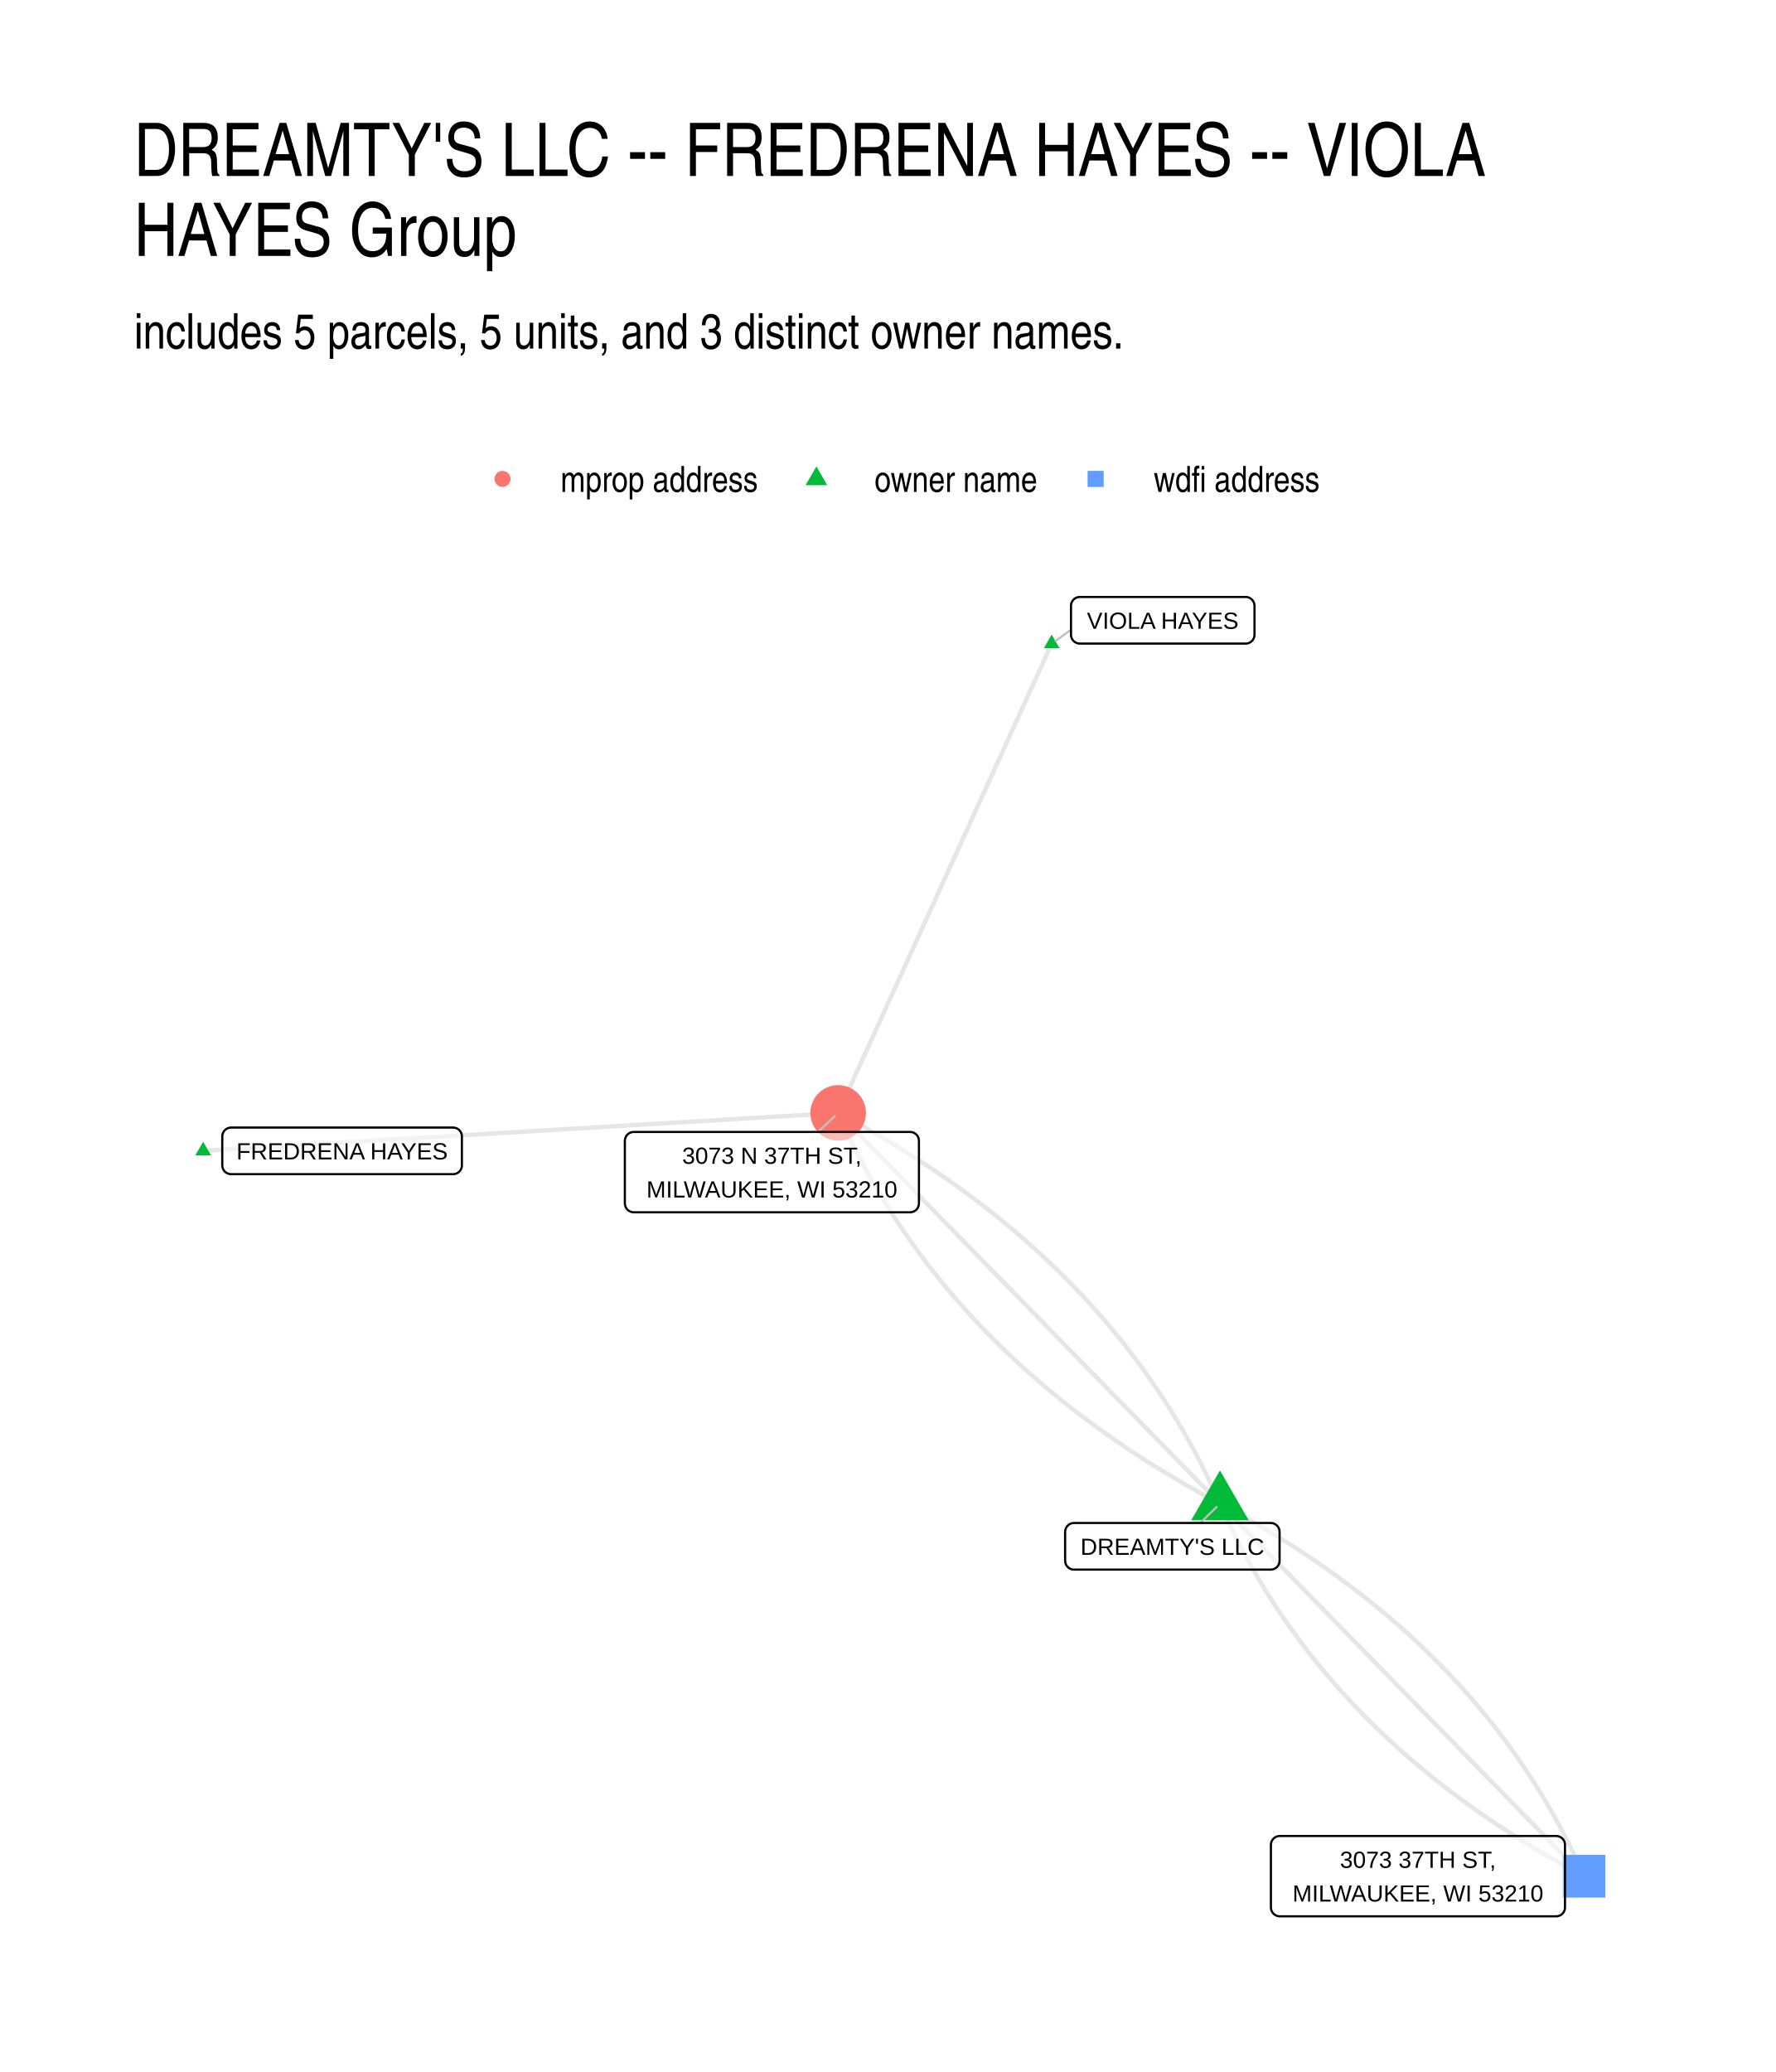
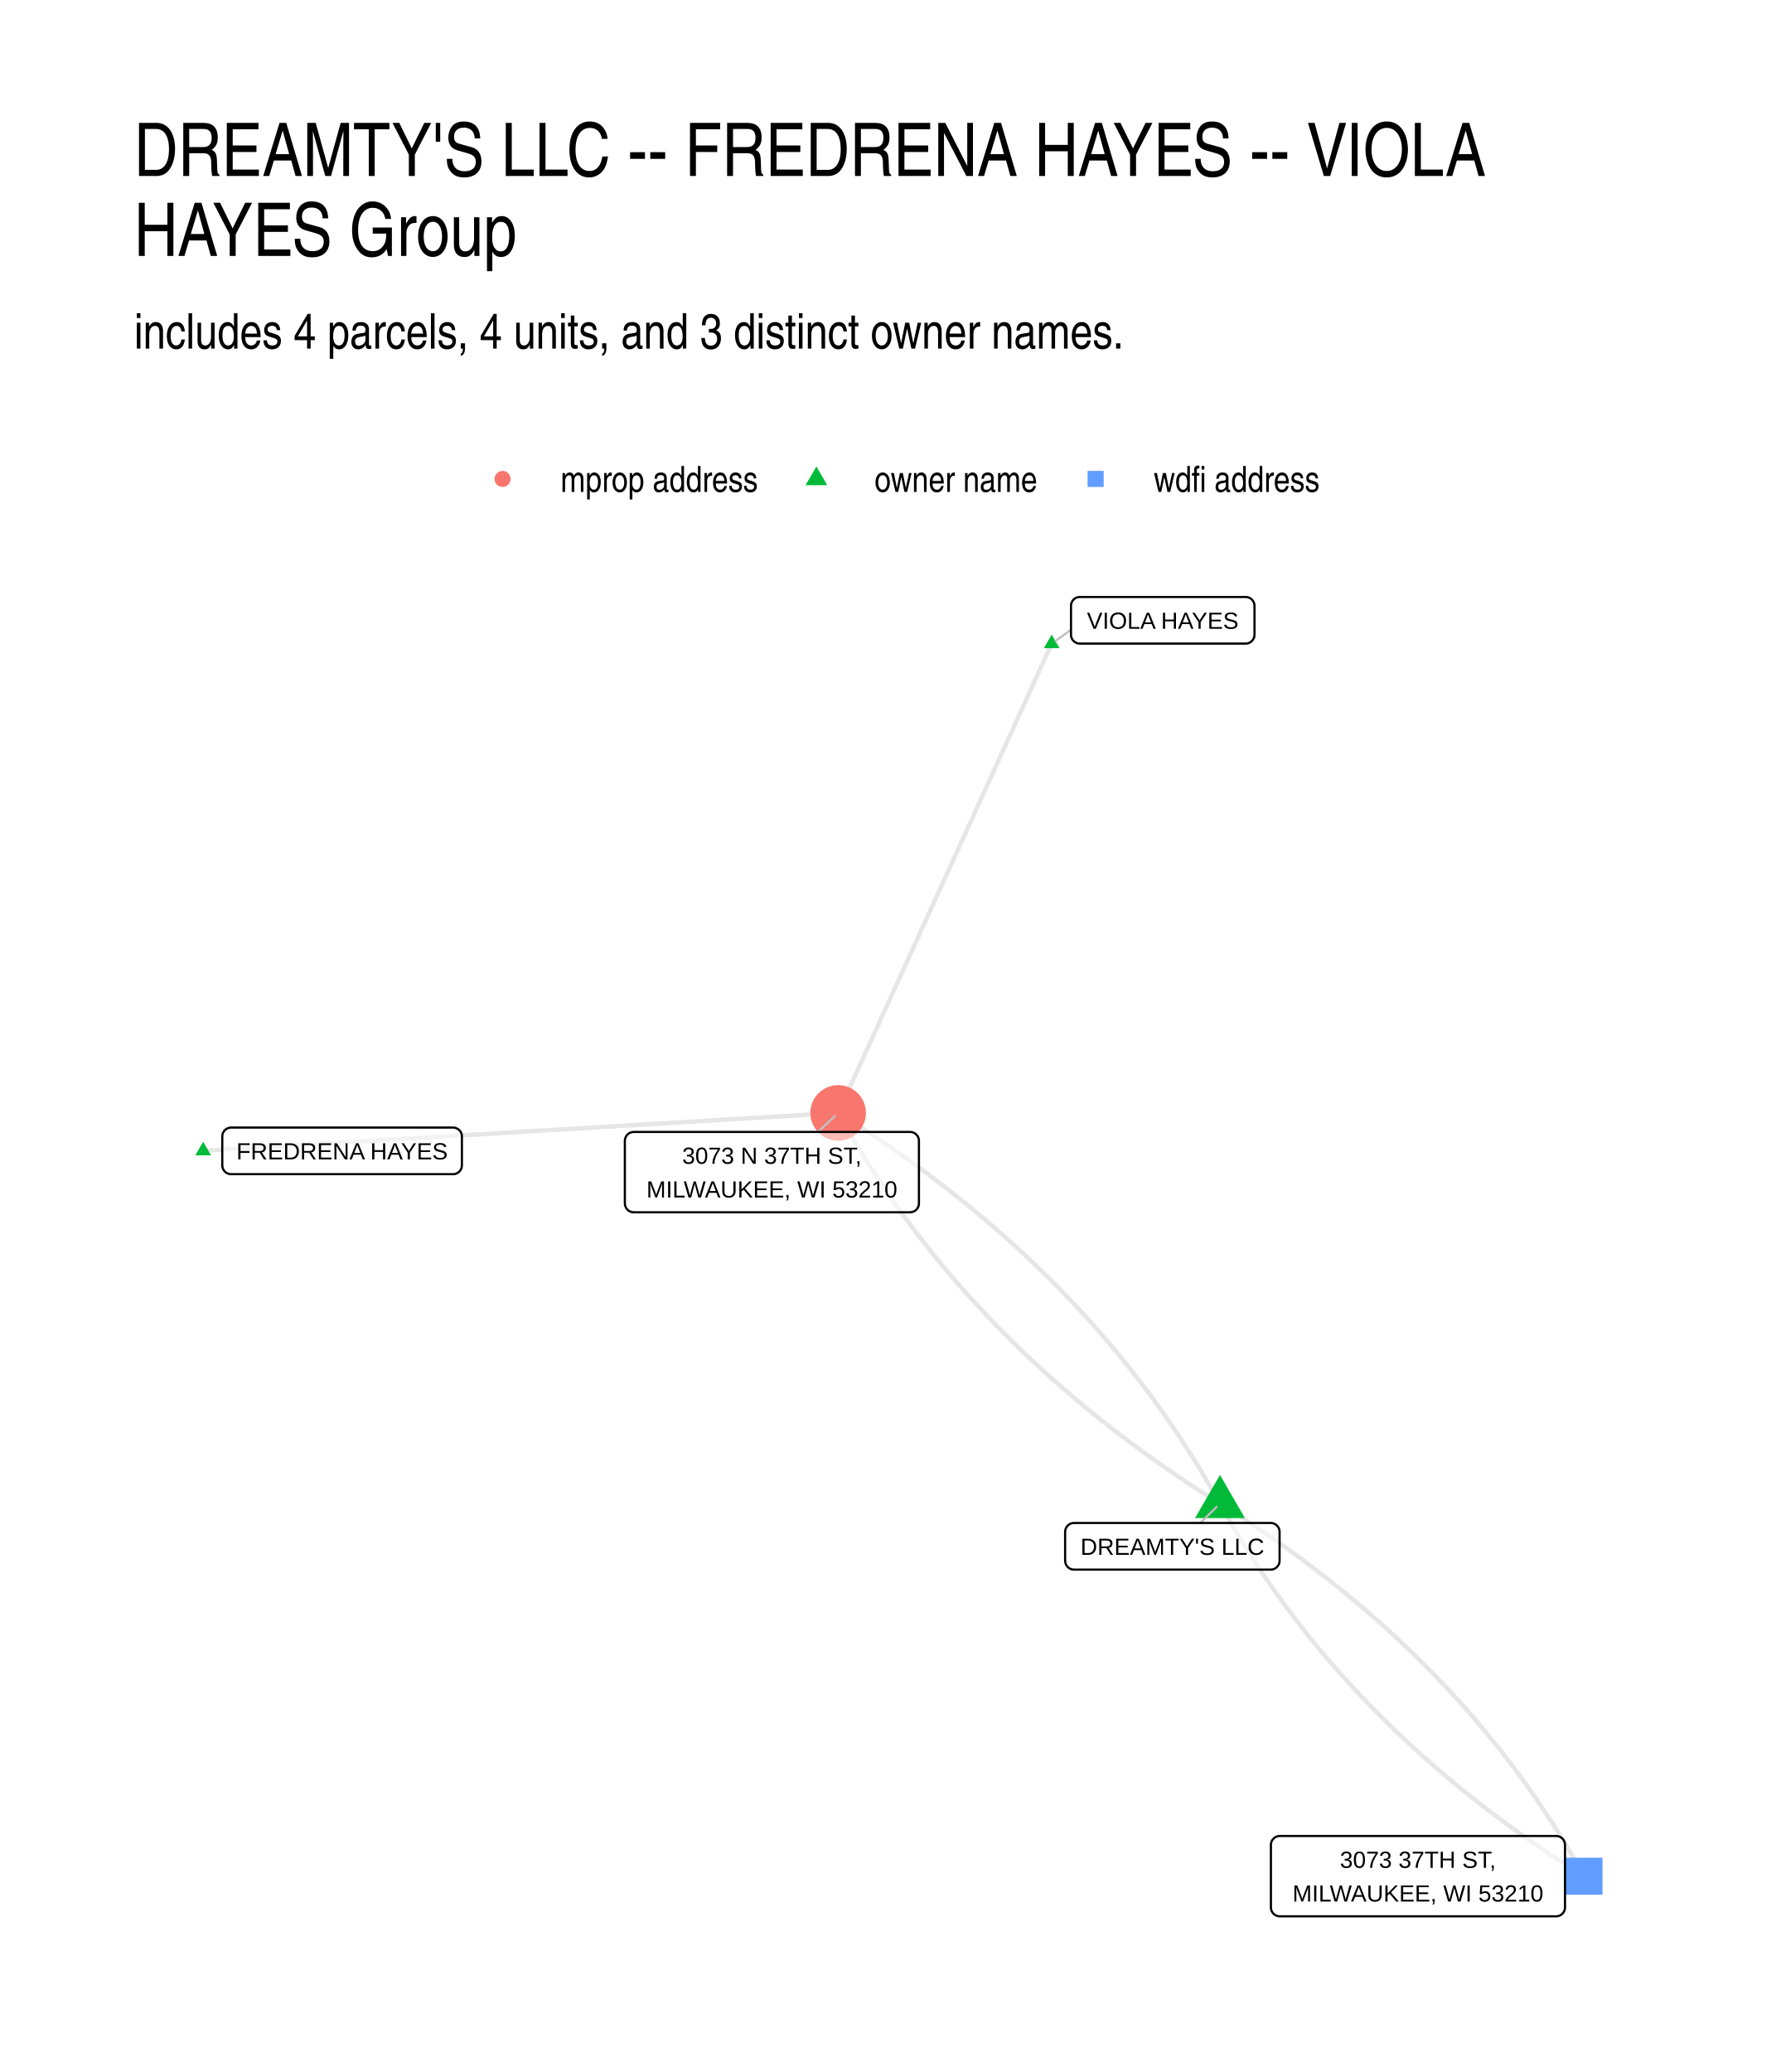
<svg xmlns="http://www.w3.org/2000/svg" width="576" height="672" class="svglite" viewBox="0 0 432 504">
  <defs>
    <style>.svglite line,.svglite polyline,.svglite polygon,.svglite path,.svglite circle{fill:none;stroke:#000000;stroke-linecap:round;stroke-linejoin:round;stroke-miterlimit:10.00}.svglite text{white-space:pre}</style>
  </defs>
  <rect width="100%" height="100%" style="stroke-linecap:round;stroke-linejoin:round;stroke-miterlimit:10.00;stroke:none;fill:#FFFFFF" />
  <defs>
    <clipPath id="cpMC4wMHw0MzIuMDB8MC4wMHw1MDQuMDA=">
      <path d="M0 0h432v504H0z" />
    </clipPath>
  </defs>
  <g clip-path="url(#cpMC4wMHw0MzIuMDB8MC4wMHw1MDQuMDA=)">
    <path d="M0 0h432v504H0z" style="stroke-width:1.07;stroke:none;fill:#FFFFFF" />
  </g>
  <defs>
    <clipPath id="cpMzIuNjN8NDAyLjExfDE0MS41OHw0NzEuMzc=">
      <path d="M32.63 141.58h369.48v329.8H32.63z" />
    </clipPath>
  </defs>
  <g clip-path="url(#cpMzIuNjN8NDAyLjExfDE0MS41OHw0NzEuMzc=)">
-     <path d="m296.77 365.76-.54-1.2-.54-1.2-.55-1.19-.55-1.19-.57-1.18-.57-1.18-.59-1.17-.59-1.17-.6-1.16-.6-1.16-.62-1.15-.62-1.15-.64-1.14-.64-1.14-.65-1.13-.65-1.13-.67-1.13-.67-1.11-.68-1.12-.69-1.11-.7-1.1-.71-1.1-.71-1.09-.73-1.09-.73-1.08-.74-1.08-.75-1.08-.75-1.06-.77-1.07-.77-1.06-.78-1.05-.79-1.05-.8-1.04-.8-1.04-.82-1.04-.82-1.03-.83-1.02-.84-1.02-.85-1.01-.85-1.01-.87-1.01-.87-1-.88-.99-.89-.99-.89-.99-.91-.98-.91-.97-.92-.97-.93-.97-.94-.96-.95-.95-.95-.95-.97-.95-.97-.94-.98-.93-.99-.93-.99-.93-1.01-.92-1.01-.92-1.02-.91-1.03-.9-1.04-.9-1.04-.9-1.05-.89-1.07-.89-1.07-.88-1.08-.87-1.08-.87-1.1-.87-1.1-.86-1.11-.86-1.12-.85-1.13-.85-1.14-.84-1.14-.83-1.16-.84-1.16-.82-1.17-.82-1.18-.82-1.18-.81-1.2-.81-1.2-.8-1.21-.8-1.22-.79-1.23-.79-1.23-.78-1.25-.78-1.25-.77-1.26-.77-1.27-.76-1.27-.76-1.29-.75-1.29-.75-1.31-.74-1.31-.74-1.31-.73-1.33-.73-1.34-.72-1.34-.72m92.88 95.05.51 1.15.51 1.14.53 1.13.53 1.14.54 1.12.55 1.13.55 1.11.56 1.12.58 1.11.57 1.1.59 1.1.6 1.09.6 1.09.61 1.09.62 1.08.63 1.07.63 1.07.64 1.07.65 1.06.66 1.06.67 1.05.67 1.05.68 1.04.69 1.04.7 1.03.7 1.03.72 1.02.72 1.02.73 1.02.73 1.01.75 1 .75 1 .76 1 .77.99.78.98.78.99.79.97.8.97.81.97.81.96.83.96.83.95.84.95.85.95.85.93.86.94.87.93.88.92.89.92.89.92.91.91.91.91.92.9.92.89.93.9.95.88.95.88.95.88.97.88.97.86.98.87.99.86 1 .85 1 .85 1.02.84 1.02.84 1.03.84 1.03.83 1.05.83 1.05.82 1.06.81 1.07.82 1.07.8 1.09.8 1.09.8 1.1.8 1.1.78 1.12.79 1.12.78 1.13.77 1.14.77 1.15.76 1.15.76 1.17.76 1.17.75 1.17.74 1.19.75 1.19.73 1.21.73 1.21.73 1.21.72 1.23.72 1.23.71 1.24.71 1.25.71 1.26.69 1.26.7 1.28.69 1.28.68" style="stroke-width:1.07;stroke:#000000;stroke-opacity:0.10;stroke-linecap:butt" />
-     <path d="m296.77 365.76-.94-.96-.94-.96-.94-.96-.93-.96-.94-.96-.94-.96-.94-.96-.94-.96-.94-.96-.93-.96-.94-.96-.94-.96-.94-.96-.94-.96-.93-.96-.94-.96-.94-.96-.94-.96-.94-.96-.94-.96-.93-.96-.94-.96-.94-.96-.94-.96-.94-.96-.93-.96-.94-.96-.94-.96-.94-.96-.94-.96-.93-.96-.94-.96-.94-.96-.94-.96-.94-.96-.94-.96-.93-.96-.94-.96-.94-.96-.94-.96-.94-.96-.93-.96-.94-.96-.94-.96-.94-.96-.94-.97-.94-.96-.93-.96-.94-.96-.94-.96-.94-.96-.94-.96-.93-.96-.94-.96-.94-.96-.94-.96-.94-.96-.94-.96-.93-.96-.94-.96-.94-.96-.94-.96-.94-.96-.93-.96-.94-.96-.94-.96-.94-.96-.94-.96-.93-.96-.94-.96-.94-.96-.94-.96-.94-.96-.94-.96-.93-.96-.94-.96-.94-.96-.94-.96-.94-.96-.93-.96-.94-.96-.94-.96-.94-.96-.94-.96-.94-.96-.93-.96-.94-.96-.94-.96-.94-.96-.94-.96-.93-.96-.94-.96-.94-.96-.94-.96-.94-.96-.93-.96-.94-.96-.94-.96-.94-.96m92.88 95.05.89.92.9.91.89.92.9.91.89.92.89.91.9.92.89.91.9.92.89.91.9.92.89.91.9.92.89.92.89.91.9.92.89.91.9.92.89.91.9.92.89.91.9.92.89.91.89.92.9.91.89.92.9.92.89.91.9.92.89.91.9.92.89.91.89.92.9.91.89.92.9.91.89.92.9.91.89.92.9.91.89.92.89.92.9.91.89.92.9.91.89.92.9.91.89.92.9.91.89.92.89.91.9.92.89.91.9.92.89.92.9.91.89.92.9.91.89.92.89.91.9.92.89.91.9.92.89.91.9.92.89.91.9.92.89.92.89.91.9.92.89.91.9.92.89.91.9.92.89.91.9.92.89.91.89.92.9.91.89.92.9.92.89.91.9.92.89.91.9.92.89.91.89.92.9.91.89.92.9.91.89.92.9.91.89.92.9.91.89.92.89.92.9.91.89.92.9.91M255.83 156.57l-.52 1.15-.53 1.15-.52 1.16-.53 1.15-.52 1.15-.53 1.16-.52 1.15-.53 1.15-.52 1.15-.53 1.16-.52 1.15-.52 1.15-.53 1.16-.52 1.15-.53 1.15-.52 1.15-.53 1.16-.52 1.15-.53 1.15-.52 1.16-.53 1.15-.52 1.15-.53 1.16-.52 1.15-.53 1.15-.52 1.15-.52 1.16-.53 1.15-.52 1.15-.53 1.16-.52 1.15-.53 1.15-.52 1.15-.53 1.16-.52 1.15-.53 1.15-.52 1.16-.53 1.15-.52 1.15-.52 1.16-.53 1.15-.52 1.15-.53 1.15-.52 1.16-.53 1.15-.52 1.15-.53 1.16-.52 1.15-.53 1.15-.52 1.15-.53 1.16-.52 1.15-.53 1.15-.52 1.16-.52 1.15-.53 1.15-.52 1.16-.53 1.15-.52 1.15-.53 1.15-.52 1.16-.53 1.15-.52 1.15-.53 1.16-.52 1.15-.53 1.15-.52 1.15-.53 1.16-.52 1.15-.52 1.15-.53 1.16-.52 1.15-.53 1.15-.52 1.16-.53 1.15-.52 1.15-.53 1.15-.52 1.16-.53 1.15-.52 1.15-.53 1.16-.52 1.15-.52 1.15-.53 1.16-.52 1.15-.53 1.15-.52 1.15-.53 1.16-.52 1.15-.53 1.15-.52 1.16-.53 1.15-.52 1.15-.53 1.15-.52 1.16-.53 1.15-.52 1.15-.52 1.16-.53 1.15m-154.47 9.21 1.56-.09 1.56-.09 1.56-.1 1.56-.09 1.56-.09 1.56-.09 1.56-.1 1.56-.09 1.56-.09 1.57-.1 1.56-.09 1.56-.09 1.56-.1 1.56-.09 1.56-.09 1.56-.1 1.56-.09 1.56-.09 1.56-.09 1.56-.1 1.56-.09 1.56-.09 1.56-.1 1.56-.09 1.56-.09 1.56-.1 1.56-.09 1.56-.09 1.56-.1 1.56-.09 1.56-.09 1.56-.09 1.56-.1 1.56-.09 1.56-.09 1.56-.1 1.56-.09 1.56-.09 1.56-.1 1.56-.09 1.56-.09 1.56-.1 1.56-.09 1.56-.09 1.57-.09 1.56-.1 1.56-.09 1.56-.09 1.56-.1 1.56-.09 1.56-.09 1.56-.1 1.56-.09 1.56-.09 1.56-.1 1.56-.09 1.56-.09 1.56-.09 1.56-.1 1.56-.09 1.56-.09 1.56-.1 1.56-.09 1.56-.09 1.56-.1 1.56-.09 1.56-.09 1.56-.1 1.56-.09 1.56-.09 1.56-.09 1.56-.1 1.56-.09 1.56-.09 1.56-.1 1.56-.09 1.56-.09 1.56-.1 1.56-.09 1.57-.09 1.56-.1 1.56-.09 1.56-.09 1.56-.09 1.56-.1 1.56-.09 1.56-.09 1.56-.1 1.56-.09 1.56-.09 1.56-.1 1.56-.09 1.56-.09 1.56-.1 1.56-.09 1.56-.09 1.56-.09 1.56-.1 1.56-.09" style="stroke-width:1.07;stroke:#000000;stroke-opacity:0.10;stroke-linecap:butt" />
-     <path d="m296.77 365.76-1.35-.72-1.33-.72-1.33-.73-1.32-.73-1.31-.74-1.3-.74-1.29-.75-1.29-.75-1.27-.76-1.27-.76-1.26-.77-1.26-.77-1.24-.78-1.24-.78-1.22-.79-1.22-.79-1.21-.8-1.21-.8-1.19-.81-1.19-.81-1.17-.82-1.17-.82-1.17-.82-1.15-.84-1.14-.83-1.14-.84-1.13-.85-1.12-.85-1.11-.86-1.1-.86-1.1-.87-1.09-.87-1.07-.87-1.07-.88-1.07-.89-1.05-.89-1.05-.9-1.03-.9-1.03-.9-1.02-.91-1.02-.92-1-.92-1-.93-.98-.93-.98-.93-.97-.94-.97-.95-.95-.95-.95-.95-.94-.96-.93-.97-.92-.97-.91-.97-.91-.98-.89-.99-.89-.99-.88-.99-.87-1-.87-1.01-.85-1.01-.85-1.01-.84-1.02-.83-1.02-.82-1.03-.82-1.04-.8-1.04-.8-1.04-.79-1.05-.78-1.05-.77-1.06-.77-1.07-.75-1.07-.75-1.07-.74-1.08-.73-1.08-.73-1.09-.71-1.09-.71-1.1-.7-1.11-.69-1.1-.68-1.12-.67-1.12-.67-1.12-.66-1.13-.64-1.13-.64-1.14-.64-1.14-.62-1.15-.62-1.15-.6-1.16-.6-1.16-.59-1.17-.59-1.17-.57-1.18-.57-1.18-.56-1.19-.55-1.19-.54-1.2-.53-1.2m92.88 95.05 1.28.68 1.27.69 1.27.7 1.25.7 1.25.7 1.24.71 1.24.71 1.22.72 1.22.72 1.21.73 1.2.73 1.2.74 1.18.74 1.18.74 1.17.75 1.16.76 1.16.76 1.14.76 1.14.77 1.13.78 1.13.77 1.11.79 1.11.79 1.1.79 1.09.8 1.08.8 1.08.81 1.07.81 1.06.81 1.05.83 1.04.82 1.04.83 1.03.84 1.02.84 1.01.84 1.01.85.99.86.99.85.98.87.98.87.96.87.96.88.95.88.94.89.93.89.93.9.92.9.91.9.9.91.9.92.88.92.88.92.87.93.86.94.86.94.85.94.84.95.83.95.82.96.82.96.8.97.8.97.8.98.78.98.78.98.76.99.76 1 .76 1 .74 1.01.74 1 .73 1.02.72 1.02.71 1.02.71 1.03.69 1.03.69 1.04.69 1.04.67 1.05.67 1.05.65 1.06.65 1.06.65 1.07.63 1.07.63 1.07.61 1.08.62 1.09.6 1.09.59 1.09.59 1.1.58 1.11.57 1.1.56 1.12.56 1.12.55 1.12.54 1.13.53 1.13.52 1.13.52 1.15.51 1.14" style="stroke-width:1.07;stroke:#000000;stroke-opacity:0.10;stroke-linecap:butt" />
-     <path d="m296.77 357.68 6.99 12.12h-13.99zm-40.94-203.32 1.92 3.31h-3.83zM49.42 277.71l1.92 3.32h-3.83z" style="stroke-width:0.71;stroke:none;fill:#00BA38" />
+     <path d="m296.77 365.76-.64-1.14-.64-1.14-.64-1.13-.66-1.13-.66-1.13-.66-1.12-.67-1.12-.68-1.12-.68-1.11-.69-1.11-.7-1.1-.7-1.11-.71-1.09-.72-1.1-.72-1.09-.73-1.08-.73-1.08-.74-1.08-.74-1.08-.76-1.07-.76-1.07-.76-1.06-.77-1.06-.78-1.06-.78-1.05-.79-1.05-.8-1.04-.8-1.05-.81-1.03-.81-1.04-.82-1.03-.83-1.03-.83-1.02-.84-1.02-.84-1.01-.85-1.02-.86-1-.87-1.01-.87-1-.87-1-.88-.99-.89-.99-.9-.99-.9-.98-.91-.98-.91-.97-.92-.97-.92-.97-.94-.96-.93-.96-.95-.96-.95-.95-.96-.95-.96-.95-.97-.94-.97-.94-.99-.93-.98-.93-1-.93-1-.92-1-.92-1.02-.92-1.01-.91-1.03-.91-1.03-.9-1.04-.9-1.04-.9-1.05-.89-1.06-.89-1.06-.89-1.07-.88-1.07-.88-1.08-.87-1.09-.88-1.09-.86-1.1-.87-1.11-.86-1.11-.85-1.12-.86-1.12-.84-1.13-.85-1.14-.84-1.14-.84-1.15-.83-1.16-.83-1.16-.83-1.17-.82-1.17-.82-1.18-.82-1.18-.81-1.2-.81-1.2-.8-1.2-.8-1.21-.8-1.22-.79-1.22-.79-1.23-.79-1.24-.78-1.24-.78m92.88 95.05.6 1.09.61 1.08.62 1.08.62 1.08.63 1.08.64 1.07.64 1.07.64 1.06.65 1.06.66 1.06.67 1.05.67 1.05.67 1.04.68 1.05.69 1.04.69 1.03.7 1.03.71 1.03.71 1.03.72 1.02.72 1.02.73 1.01.73 1.01.74 1.01.75 1 .75 1 .76 1 .77.99.77.99.77.99.78.98.79.98.8.97.8.98.8.96.81.97.82.96.83.96.82.95.84.95.84.95.85.94.85.94.86.94.87.93.87.93.87.93.89.92.88.92.9.92.9.91.9.91.92.9.92.9.92.9.93.89.93.89.95.89.94.89.96.88.96.87.96.88.97.86.98.87.98.86.99.86 1 .86 1 .85 1.01.85 1.01.84 1.02.84 1.02.84 1.03.83 1.04.84 1.04.82 1.05.83 1.05.82 1.06.81 1.07.82 1.07.8 1.08.81 1.08.8 1.09.8 1.1.8 1.1.79 1.11.79 1.11.78 1.12.78 1.12.78 1.13.77 1.14.77 1.14.77 1.15.77 1.16.76 1.16.75 1.16.75 1.18.75 1.17.75 1.19.74M255.83 156.57l-.52 1.15-.53 1.15-.52 1.16-.53 1.15-.52 1.15-.53 1.16-.52 1.15-.53 1.15-.52 1.15-.53 1.16-.52 1.15-.52 1.15-.53 1.16-.52 1.15-.53 1.15-.52 1.15-.53 1.16-.52 1.15-.53 1.15-.52 1.16-.53 1.15-.52 1.15-.53 1.16-.52 1.15-.53 1.15-.52 1.15-.52 1.16-.53 1.15-.52 1.15-.53 1.16-.52 1.15-.53 1.15-.52 1.15-.53 1.16-.52 1.15-.53 1.15-.52 1.16-.53 1.15-.52 1.15-.52 1.16-.53 1.15-.52 1.15-.53 1.15-.52 1.16-.53 1.15-.52 1.15-.53 1.16-.52 1.15-.53 1.15-.52 1.15-.53 1.16-.52 1.15-.53 1.15-.52 1.16-.52 1.15-.53 1.15-.52 1.16-.53 1.15-.52 1.15-.53 1.15-.52 1.16-.53 1.15-.52 1.15-.53 1.16-.52 1.15-.53 1.15-.52 1.15-.53 1.16-.52 1.15-.52 1.15-.53 1.16-.52 1.15-.53 1.15-.52 1.16-.53 1.15-.52 1.15-.53 1.15-.52 1.16-.53 1.15-.52 1.15-.53 1.16-.52 1.15-.52 1.15-.53 1.16-.52 1.15-.53 1.15-.52 1.15-.53 1.16-.52 1.15-.53 1.15-.52 1.16-.53 1.15-.52 1.15-.53 1.15-.52 1.16-.53 1.15-.52 1.15-.52 1.16-.53 1.15m-154.47 9.21 1.56-.09 1.56-.09 1.56-.1 1.56-.09 1.56-.09 1.56-.09 1.56-.1 1.56-.09 1.56-.09 1.57-.1 1.56-.09 1.56-.09 1.56-.1 1.56-.09 1.56-.09 1.56-.1 1.56-.09 1.56-.09 1.56-.09 1.56-.1 1.56-.09 1.56-.09 1.56-.1 1.56-.09 1.56-.09 1.56-.1 1.56-.09 1.56-.09 1.56-.1 1.56-.09 1.56-.09 1.56-.09 1.56-.1 1.56-.09 1.56-.09 1.56-.1 1.56-.09 1.56-.09 1.56-.1 1.56-.09 1.56-.09 1.56-.1 1.56-.09 1.56-.09 1.57-.09 1.56-.1 1.56-.09 1.56-.09 1.56-.1 1.56-.09 1.56-.09 1.56-.1 1.56-.09 1.56-.09 1.56-.1 1.56-.09 1.56-.09 1.56-.09 1.56-.1 1.56-.09 1.56-.09 1.56-.1 1.56-.09 1.56-.09 1.56-.1 1.56-.09 1.56-.09 1.56-.1 1.56-.09 1.56-.09 1.56-.09 1.56-.1 1.56-.09 1.56-.09 1.56-.1 1.56-.09 1.56-.09 1.56-.1 1.56-.09 1.57-.09 1.56-.1 1.56-.09 1.56-.09 1.56-.09 1.56-.1 1.56-.09 1.56-.09 1.56-.1 1.56-.09 1.56-.09 1.56-.1 1.56-.09 1.56-.09 1.56-.1 1.56-.09 1.56-.09 1.56-.09 1.56-.1 1.56-.09" style="stroke-width:1.07;stroke:#000000;stroke-opacity:0.10;stroke-linecap:butt" />
+     <path d="m296.77 365.76-1.24-.78-1.24-.78-1.23-.79-1.22-.79-1.22-.79-1.21-.8-1.21-.8-1.19-.8-1.2-.81-1.18-.81-1.18-.82-1.18-.82-1.16-.82-1.17-.83-1.15-.83-1.15-.83-1.14-.84-1.14-.84-1.13-.85-1.12-.84-1.12-.86-1.11-.85-1.11-.86-1.1-.87-1.09-.87-1.09-.87-1.08-.87-1.07-.88-1.07-.88-1.06-.89-1.06-.89-1.05-.89-1.04-.9-1.04-.9-1.03-.9-1.03-.91-1.02-.91-1.01-.92-1-.92-1-.92-1-.93-.99-.93-.98-.93-.97-.94-.97-.94-.97-.95-.95-.95-.95-.95-.95-.96-.94-.96-.93-.96-.92-.97-.92-.97-.92-.97-.9-.98-.9-.98-.9-.99-.89-.99-.88-.99-.88-1-.87-1-.86-1.01-.86-1-.85-1.02-.84-1.01-.84-1.02-.84-1.03-.82-1.02-.82-1.03-.82-1.04-.8-1.03-.81-1.05-.79-1.04-.79-1.05-.78-1.05-.78-1.06-.77-1.06-.77-1.06-.75-1.07-.76-1.07-.74-1.08-.74-1.08-.74-1.08-.72-1.08-.72-1.09-.72-1.1-.71-1.1-.7-1.1-.7-1.1-.69-1.11-.68-1.11-.68-1.12-.67-1.12-.67-1.12-.65-1.13-.66-1.13-.64-1.13-.65-1.14-.63-1.14m92.88 95.05 1.18.74 1.18.75 1.17.75 1.17.75 1.16.76 1.15.76 1.15.76 1.15.77 1.13.77 1.13.77 1.13.78 1.12.78 1.11.78 1.11.79 1.1.79 1.09.8 1.09.8 1.09.8 1.07.81 1.08.81 1.06.81 1.06.82 1.06.82 1.04.82 1.05.83 1.03.83 1.03.83 1.03.84 1.02.84 1.01.84 1.01.85 1 .85.99.86.99.86.98.86.98.87.97.87.97.87.96.88.95.88.95.88.94.89.94.89.93.89.92.9.92.9.91.91.91.9.9.92.89.91.89.92.88.92.88.93.87.93.86.93.86.94.86.94.84.94.85.95.83.95.83.95.82.96.82.96.81.97.81.97.8.97.79.97.79.98.78.98.78.99.77.99.76.99.76 1 .75 1 .75 1 .74 1.01.74 1.01.73 1.02.72 1.01.72 1.02.71 1.03.7 1.03.7 1.03.69 1.04.69 1.03.68 1.05.68 1.04.67 1.05.66 1.06.66 1.05.65 1.06.65 1.07.64 1.06.63 1.07.63 1.08.63 1.08.61 1.08.61 1.08.61 1.09" style="stroke-width:1.07;stroke:#000000;stroke-opacity:0.10;stroke-linecap:butt" />
+     <path d="m296.77 358.76 6.06 10.5h-12.12zm-40.94-204.4 1.92 3.31h-3.83zM49.42 277.71l1.92 3.32h-3.83z" style="stroke-width:0.71;stroke:none;fill:#00BA38" />
    <circle cx="203.89" cy="270.71" r="6.76" style="stroke-width:0.71;stroke:none;fill:#F8766D" />
-     <path d="M380.12 461.58h10.39v-10.39h-10.39z" style="stroke-width:0.71;stroke:none;fill:#619CFF" />
+     <path d="M380.82 460.88h9v-9h-9z" style="stroke-width:0.71;stroke:none;fill:#619CFF" />
    <path d="m291.98 370.45 3.97-3.89m-35.42-213.37-3.76 2.7m-57.81 119.45 4.1-3.85" style="stroke-width:0.53;stroke:#BFBFBF" />
    <path d="M261.26 381.8h47.85-.09l.35-.02.34-.07.32-.12.3-.17.27-.22.23-.26.19-.3.14-.32.08-.33.03-.35h0v-7.03h0l-.03-.34-.08-.34-.14-.32-.19-.3-.23-.26-.27-.22-.3-.17-.32-.12-.34-.07-.26-.02h-47.85l.26.02-.34-.02-.35.05-.33.09-.32.15-.28.2-.25.24-.21.28-.16.31-.11.33-.06.34-.01.17v7.03l.01-.17v.34l.06.35.11.33.16.3.21.28.25.24.28.2.32.15.33.1.35.04z" style="stroke-width:0.53;fill:#FFFFFF;fill-opacity:0.50" />
    <text x="285.19" y="378.2" lengthAdjust="spacingAndGlyphs" style="font-size:5.69px;font-family:&quot;Liberation Sans&quot;" text-anchor="middle" textLength="44.96">DREAMTY'S LLC</text>
    <path d="M262.69 156.55h40.32-.09l.35-.01.34-.07.32-.13.3-.17.27-.22.23-.26.19-.29.14-.32.08-.34.03-.35h0v-7.02h0l-.03-.35-.08-.34-.14-.32-.19-.29-.23-.26-.27-.22-.3-.18-.32-.12-.34-.07-.26-.01h-40.32l.26.01-.35-.01-.35.04-.33.1-.31.14-.29.2-.25.24-.21.28-.16.31-.11.33-.06.34v7.2-.17.35l.06.34.11.33.16.31.21.27.25.25.29.19.31.15.33.1.35.04z" style="stroke-width:0.53;fill:#FFFFFF;fill-opacity:0.50" />
    <text x="282.85" y="152.95" lengthAdjust="spacingAndGlyphs" style="font-size:5.69px;font-family:&quot;Liberation Sans&quot;" text-anchor="middle" textLength="37.44">VIOLA HAYES</text>
    <path d="M56.23 285.61h53.97-.08l.34-.01.34-.07.33-.12.3-.18.27-.22.23-.26.19-.29.13-.32.09-.34.02-.35h0v-7.02h0l-.02-.35-.09-.34-.13-.32-.19-.29-.23-.26-.27-.22-.3-.17-.33-.13-.34-.07-.26-.01H56.23l.26.01-.35-.01-.34.04-.33.1-.32.15-.28.19-.26.24-.2.28-.17.31-.11.33-.05.34-.01.18v7.02l.01-.17v.35l.05.34.11.33.17.31.2.28.26.24.28.19.32.15.33.1.34.04z" style="stroke-width:0.53;fill:#FFFFFF;fill-opacity:0.50" />
    <text x="83.22" y="282.01" lengthAdjust="spacingAndGlyphs" style="font-size:5.69px;font-family:&quot;Liberation Sans&quot;" text-anchor="middle" textLength="51.09">FREDRENA HAYES</text>
    <path d="M154.16 294.88h67.22-.08l.34-.02.34-.07.33-.12.3-.17.27-.22.23-.26.18-.3.14-.32.08-.34.03-.34h0V277.5h0l-.03-.35-.08-.34-.14-.32-.18-.29-.23-.26-.27-.22-.3-.18-.33-.12-.34-.07-.26-.01h-67.22l.26.01-.34-.01-.35.04-.33.1-.32.15-.28.19-.25.24-.21.28-.16.31-.11.33-.06.34-.01.18v15.22l.01-.18v.35l.06.34.11.33.16.31.21.28.25.24.28.2.32.15.33.09.35.05z" style="stroke-width:0.53;fill:#FFFFFF;fill-opacity:0.50" />
    <text x="187.77" y="283.08" lengthAdjust="spacingAndGlyphs" style="font-size:5.69px;font-family:&quot;Liberation Sans&quot;" text-anchor="middle" textLength="48.05">3073 N 37TH ST,</text>
    <text x="187.77" y="291.28" lengthAdjust="spacingAndGlyphs" style="font-size:5.69px;font-family:&quot;Liberation Sans&quot;" text-anchor="middle" textLength="64.34">MILWAUKEE, WI 53210</text>
    <path d="M311.32 466.13h67.22-.09l.35-.01.34-.07.33-.13.3-.17.27-.22.23-.26.18-.29.14-.32.08-.34.03-.35h0v-15.22h0l-.03-.35-.08-.33-.14-.32-.18-.3-.23-.26-.27-.22-.3-.17-.33-.13-.34-.06-.26-.02h-67.22l.26.02-.35-.02-.34.04-.33.1-.32.15-.28.2-.26.24-.2.28-.17.3-.11.33-.05.35-.01.17v15.22l.01-.17v.35l.05.34.11.33.17.31.2.27.26.24.28.2.32.15.33.1.34.04z" style="stroke-width:0.53;fill:#FFFFFF;fill-opacity:0.50" />
    <text x="344.93" y="454.34" lengthAdjust="spacingAndGlyphs" style="font-size:5.69px;font-family:&quot;Liberation Sans&quot;" text-anchor="middle" textLength="41.99">3073 37TH ST,</text>
    <text x="344.93" y="462.53" lengthAdjust="spacingAndGlyphs" style="font-size:5.69px;font-family:&quot;Liberation Sans&quot;" text-anchor="middle" textLength="64.34">MILWAUKEE, WI 53210</text>
  </g>
  <g clip-path="url(#cpMC4wMHw0MzIuMDB8MC4wMHw1MDQuMDA=)">
    <circle cx="122.25" cy="116.5" r="1.95" style="stroke-width:0.71;stroke:none;fill:#F8766D" />
    <path d="m198.6 113.46 2.63 4.56h-5.27z" style="stroke-width:0.71;stroke:none;fill:#00BA38" />
    <path d="M264.57 118.45h3.91v-3.91h-3.91z" style="stroke-width:0.71;stroke:none;fill:#619CFF" />
    <text x="136.37" y="119.66" lengthAdjust="spacingAndGlyphs" style="font-size:8.80px;font-weight:0;font-family:&quot;Nimbus Sans Narrow&quot;" textLength="48.11">mprop address</text>
    <text x="212.72" y="119.66" lengthAdjust="spacingAndGlyphs" style="font-size:8.80px;font-weight:0;font-family:&quot;Nimbus Sans Narrow&quot;" textLength="39.69">owner name</text>
    <text x="280.64" y="119.66" lengthAdjust="spacingAndGlyphs" style="font-size:8.80px;font-weight:0;font-family:&quot;Nimbus Sans Narrow&quot;" textLength="40.49">wdfi address</text>
-     <text x="32.63" y="84.79" lengthAdjust="spacingAndGlyphs" style="font-size:12.00px;font-weight:0;font-family:&quot;Nimbus Sans Narrow&quot;" textLength="241.18">includes 5 parcels, 5 units, and 3 distinct owner names.</text>
+     <text x="32.63" y="84.79" lengthAdjust="spacingAndGlyphs" style="font-size:12.00px;font-weight:0;font-family:&quot;Nimbus Sans Narrow&quot;" textLength="241.18">includes 4 parcels, 4 units, and 3 distinct owner names.</text>
    <text x="32.63" y="42.81" lengthAdjust="spacingAndGlyphs" style="font-size:18.00px;font-weight:0;font-family:&quot;Nimbus Sans Narrow&quot;" textLength="337.32">DREAMTY'S LLC -- FREDRENA HAYES -- VIOLA</text>
    <text x="32.63" y="62.25" lengthAdjust="spacingAndGlyphs" style="font-size:18.00px;font-weight:0;font-family:&quot;Nimbus Sans Narrow&quot;" textLength="99.26">HAYES Group</text>
  </g>
</svg>
